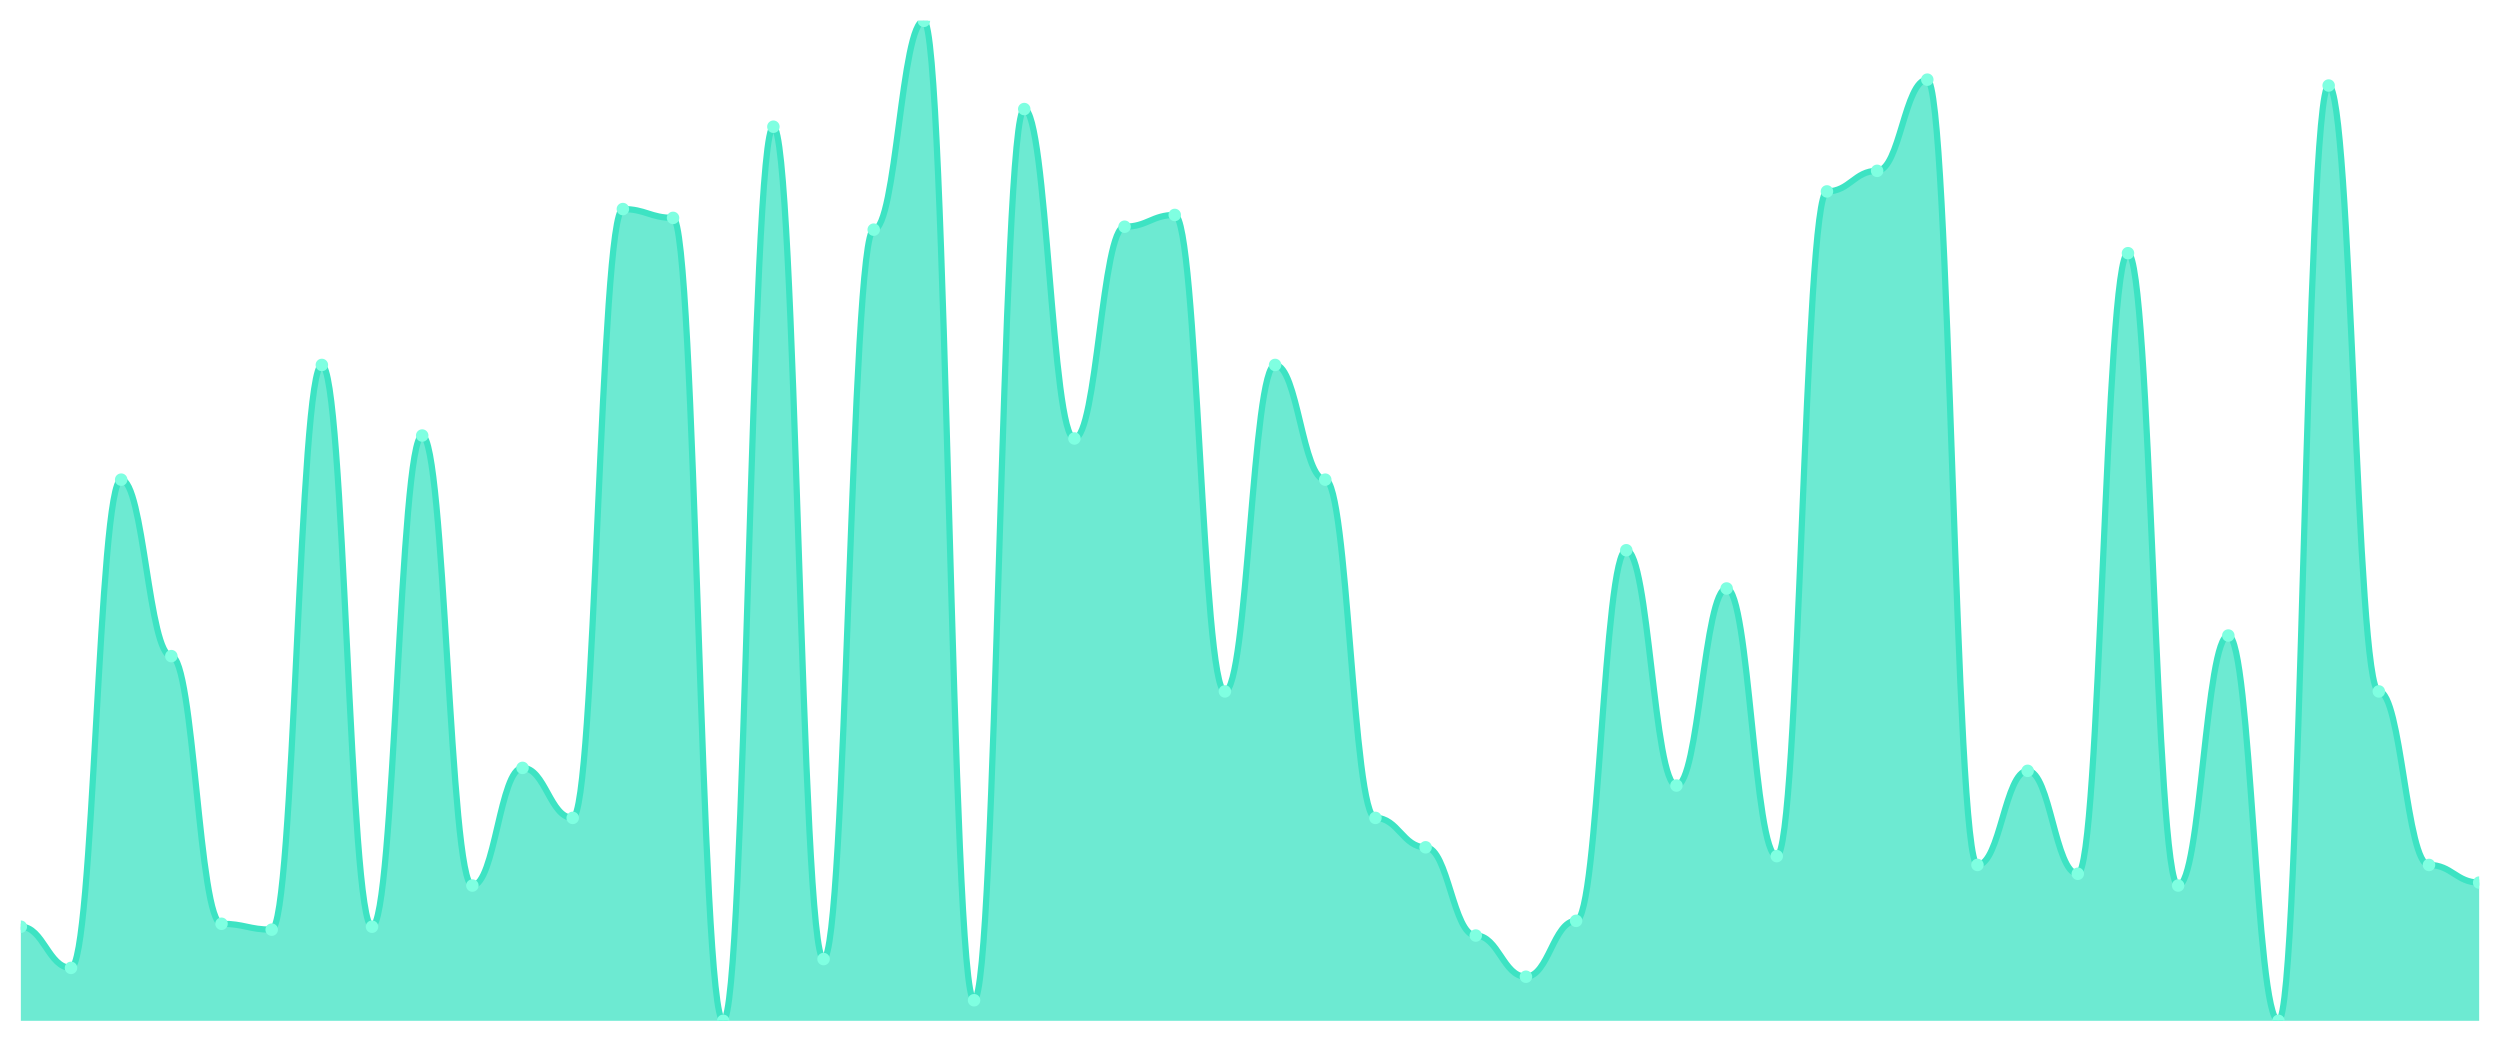
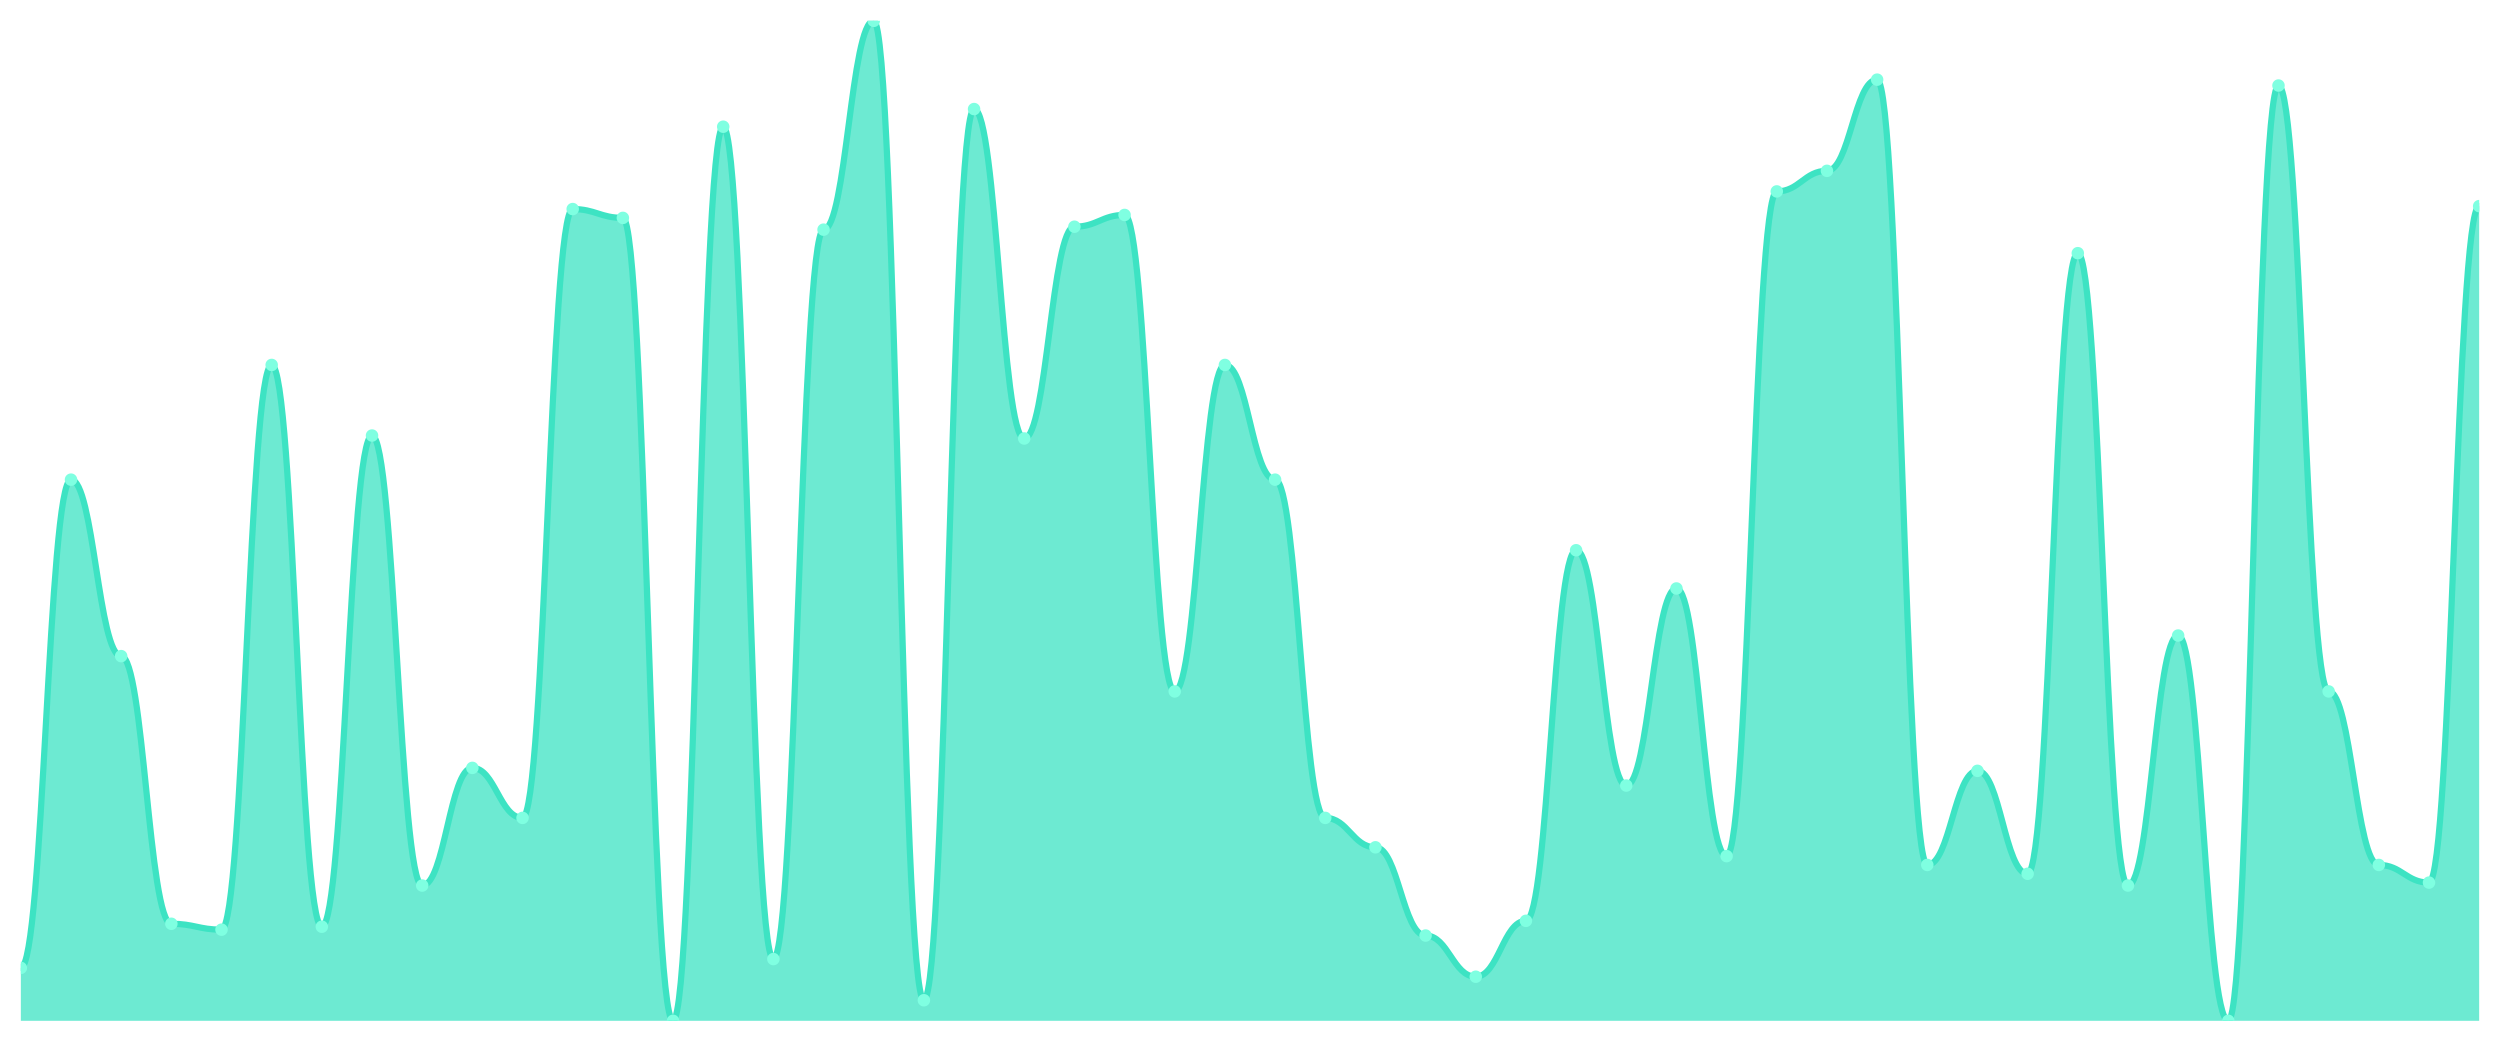
<svg xmlns="http://www.w3.org/2000/svg" viewBox="0 0 1200 500" width="1200" height="500">
  <defs>
    <clipPath id="c">
      <rect x="10" y="10" width="1180" height="480" />
    </clipPath>
  </defs>
  <rect width="1200" height="500" fill="none" />
  <g clip-path="url(#c)">
-     <path d="M 10,490 L 10,444.824 C 20.837,444.824 23.245,464.588 34.082,464.588 C 44.918,464.588 47.327,230.235 58.163,230.235 C 69,230.235 71.408,314.941 82.245,314.941 C 93.082,314.941 95.49,443.412 106.327,443.412 C 117.163,443.412 119.571,446.235 130.408,446.235 C 141.245,446.235 143.653,175.176 154.49,175.176 C 165.327,175.176 167.735,444.824 178.571,444.824 C 189.408,444.824 191.816,209.059 202.653,209.059 C 213.49,209.059 215.898,425.059 226.735,425.059 C 237.571,425.059 239.98,368.588 250.816,368.588 C 261.653,368.588 264.061,392.588 274.898,392.588 C 285.735,392.588 288.143,100.353 298.98,100.353 C 309.816,100.353 312.224,104.588 323.061,104.588 C 333.898,104.588 336.306,490 347.143,490 C 357.98,490 360.388,60.824 371.224,60.824 C 382.061,60.824 384.469,460.353 395.306,460.353 C 406.143,460.353 408.551,110.235 419.388,110.235 C 430.224,110.235 432.633,10 443.469,10 C 454.306,10 456.714,480.118 467.551,480.118 C 478.388,480.118 480.796,52.353 491.633,52.353 C 502.469,52.353 504.878,210.471 515.714,210.471 C 526.551,210.471 528.959,108.824 539.796,108.824 C 550.633,108.824 553.041,103.176 563.878,103.176 C 574.714,103.176 577.122,331.882 587.959,331.882 C 598.796,331.882 601.204,175.176 612.041,175.176 C 622.878,175.176 625.286,230.235 636.122,230.235 C 646.959,230.235 649.367,392.588 660.204,392.588 C 671.041,392.588 673.449,406.706 684.286,406.706 C 695.122,406.706 697.531,449.059 708.367,449.059 C 719.204,449.059 721.612,468.824 732.449,468.824 C 743.286,468.824 745.694,442 756.531,442 C 767.367,442 769.776,264.118 780.612,264.118 C 791.449,264.118 793.857,377.059 804.694,377.059 C 815.531,377.059 817.939,282.471 828.776,282.471 C 839.612,282.471 842.02,410.941 852.857,410.941 C 863.694,410.941 866.102,91.882 876.939,91.882 C 887.776,91.882 890.184,82 901.02,82 C 911.857,82 914.265,38.235 925.102,38.235 C 935.939,38.235 938.347,415.176 949.184,415.176 C 960.02,415.176 962.429,370 973.265,370 C 984.102,370 986.51,419.412 997.347,419.412 C 1008.184,419.412 1010.592,121.529 1021.429,121.529 C 1032.265,121.529 1034.673,425.059 1045.51,425.059 C 1056.347,425.059 1058.755,305.059 1069.592,305.059 C 1080.429,305.059 1082.837,490 1093.673,490 C 1104.51,490 1106.918,41.059 1117.755,41.059 C 1128.592,41.059 1131,331.882 1141.837,331.882 C 1152.673,331.882 1155.082,415.176 1165.918,415.176 C 1176.755,415.176 1179.163,423.647 1190,423.647 L 1190,490 Z" fill="rgba(61,227,195,0.75)" />
-     <path d="M 10,444.824 C 20.837,444.824 23.245,464.588 34.082,464.588 C 44.918,464.588 47.327,230.235 58.163,230.235 C 69,230.235 71.408,314.941 82.245,314.941 C 93.082,314.941 95.49,443.412 106.327,443.412 C 117.163,443.412 119.571,446.235 130.408,446.235 C 141.245,446.235 143.653,175.176 154.49,175.176 C 165.327,175.176 167.735,444.824 178.571,444.824 C 189.408,444.824 191.816,209.059 202.653,209.059 C 213.49,209.059 215.898,425.059 226.735,425.059 C 237.571,425.059 239.98,368.588 250.816,368.588 C 261.653,368.588 264.061,392.588 274.898,392.588 C 285.735,392.588 288.143,100.353 298.98,100.353 C 309.816,100.353 312.224,104.588 323.061,104.588 C 333.898,104.588 336.306,490 347.143,490 C 357.98,490 360.388,60.824 371.224,60.824 C 382.061,60.824 384.469,460.353 395.306,460.353 C 406.143,460.353 408.551,110.235 419.388,110.235 C 430.224,110.235 432.633,10 443.469,10 C 454.306,10 456.714,480.118 467.551,480.118 C 478.388,480.118 480.796,52.353 491.633,52.353 C 502.469,52.353 504.878,210.471 515.714,210.471 C 526.551,210.471 528.959,108.824 539.796,108.824 C 550.633,108.824 553.041,103.176 563.878,103.176 C 574.714,103.176 577.122,331.882 587.959,331.882 C 598.796,331.882 601.204,175.176 612.041,175.176 C 622.878,175.176 625.286,230.235 636.122,230.235 C 646.959,230.235 649.367,392.588 660.204,392.588 C 671.041,392.588 673.449,406.706 684.286,406.706 C 695.122,406.706 697.531,449.059 708.367,449.059 C 719.204,449.059 721.612,468.824 732.449,468.824 C 743.286,468.824 745.694,442 756.531,442 C 767.367,442 769.776,264.118 780.612,264.118 C 791.449,264.118 793.857,377.059 804.694,377.059 C 815.531,377.059 817.939,282.471 828.776,282.471 C 839.612,282.471 842.02,410.941 852.857,410.941 C 863.694,410.941 866.102,91.882 876.939,91.882 C 887.776,91.882 890.184,82 901.02,82 C 911.857,82 914.265,38.235 925.102,38.235 C 935.939,38.235 938.347,415.176 949.184,415.176 C 960.02,415.176 962.429,370 973.265,370 C 984.102,370 986.51,419.412 997.347,419.412 C 1008.184,419.412 1010.592,121.529 1021.429,121.529 C 1032.265,121.529 1034.673,425.059 1045.51,425.059 C 1056.347,425.059 1058.755,305.059 1069.592,305.059 C 1080.429,305.059 1082.837,490 1093.673,490 C 1104.51,490 1106.918,41.059 1117.755,41.059 C 1128.592,41.059 1131,331.882 1141.837,331.882 C 1152.673,331.882 1155.082,415.176 1165.918,415.176 C 1176.755,415.176 1179.163,423.647 1190,423.647" fill="none" stroke="#3de3c3" stroke-width="3" stroke-linecap="round" stroke-linejoin="round" />
-     <circle cx="10" cy="444.824" r="3" fill="#7fffe1" />
-     <circle cx="34.082" cy="464.588" r="3" fill="#7fffe1" />
-     <circle cx="58.163" cy="230.235" r="3" fill="#7fffe1" />
-     <circle cx="82.245" cy="314.941" r="3" fill="#7fffe1" />
-     <circle cx="106.327" cy="443.412" r="3" fill="#7fffe1" />
-     <circle cx="130.408" cy="446.235" r="3" fill="#7fffe1" />
-     <circle cx="154.49" cy="175.176" r="3" fill="#7fffe1" />
-     <circle cx="178.571" cy="444.824" r="3" fill="#7fffe1" />
-     <circle cx="202.653" cy="209.059" r="3" fill="#7fffe1" />
-     <circle cx="226.735" cy="425.059" r="3" fill="#7fffe1" />
-     <circle cx="250.816" cy="368.588" r="3" fill="#7fffe1" />
-     <circle cx="274.898" cy="392.588" r="3" fill="#7fffe1" />
-     <circle cx="298.98" cy="100.353" r="3" fill="#7fffe1" />
-     <circle cx="323.061" cy="104.588" r="3" fill="#7fffe1" />
-     <circle cx="347.143" cy="490" r="3" fill="#7fffe1" />
-     <circle cx="371.224" cy="60.824" r="3" fill="#7fffe1" />
-     <circle cx="395.306" cy="460.353" r="3" fill="#7fffe1" />
-     <circle cx="419.388" cy="110.235" r="3" fill="#7fffe1" />
-     <circle cx="443.469" cy="10" r="3" fill="#7fffe1" />
-     <circle cx="467.551" cy="480.118" r="3" fill="#7fffe1" />
-     <circle cx="491.633" cy="52.353" r="3" fill="#7fffe1" />
-     <circle cx="515.714" cy="210.471" r="3" fill="#7fffe1" />
-     <circle cx="539.796" cy="108.824" r="3" fill="#7fffe1" />
-     <circle cx="563.878" cy="103.176" r="3" fill="#7fffe1" />
-     <circle cx="587.959" cy="331.882" r="3" fill="#7fffe1" />
-     <circle cx="612.041" cy="175.176" r="3" fill="#7fffe1" />
-     <circle cx="636.122" cy="230.235" r="3" fill="#7fffe1" />
-     <circle cx="660.204" cy="392.588" r="3" fill="#7fffe1" />
-     <circle cx="684.286" cy="406.706" r="3" fill="#7fffe1" />
-     <circle cx="708.367" cy="449.059" r="3" fill="#7fffe1" />
-     <circle cx="732.449" cy="468.824" r="3" fill="#7fffe1" />
-     <circle cx="756.531" cy="442" r="3" fill="#7fffe1" />
-     <circle cx="780.612" cy="264.118" r="3" fill="#7fffe1" />
-     <circle cx="804.694" cy="377.059" r="3" fill="#7fffe1" />
-     <circle cx="828.776" cy="282.471" r="3" fill="#7fffe1" />
-     <circle cx="852.857" cy="410.941" r="3" fill="#7fffe1" />
-     <circle cx="876.939" cy="91.882" r="3" fill="#7fffe1" />
-     <circle cx="901.02" cy="82" r="3" fill="#7fffe1" />
-     <circle cx="925.102" cy="38.235" r="3" fill="#7fffe1" />
-     <circle cx="949.184" cy="415.176" r="3" fill="#7fffe1" />
-     <circle cx="973.265" cy="370" r="3" fill="#7fffe1" />
-     <circle cx="997.347" cy="419.412" r="3" fill="#7fffe1" />
-     <circle cx="1021.429" cy="121.529" r="3" fill="#7fffe1" />
-     <circle cx="1045.51" cy="425.059" r="3" fill="#7fffe1" />
-     <circle cx="1069.592" cy="305.059" r="3" fill="#7fffe1" />
-     <circle cx="1093.673" cy="490" r="3" fill="#7fffe1" />
-     <circle cx="1117.755" cy="41.059" r="3" fill="#7fffe1" />
-     <circle cx="1141.837" cy="331.882" r="3" fill="#7fffe1" />
-     <circle cx="1165.918" cy="415.176" r="3" fill="#7fffe1" />
-     <circle cx="1190" cy="423.647" r="3" fill="#7fffe1" />
+     <path d="M 10,490 L 10,464.588 C 20.837,464.588 23.245,230.235 34.082,230.235 C 44.918,230.235 47.327,314.941 58.163,314.941 C 69,314.941 71.408,443.412 82.245,443.412 C 93.082,443.412 95.49,446.235 106.327,446.235 C 117.163,446.235 119.571,175.176 130.408,175.176 C 141.245,175.176 143.653,444.824 154.49,444.824 C 165.327,444.824 167.735,209.059 178.571,209.059 C 189.408,209.059 191.816,425.059 202.653,425.059 C 213.49,425.059 215.898,368.588 226.735,368.588 C 237.571,368.588 239.98,392.588 250.816,392.588 C 261.653,392.588 264.061,100.353 274.898,100.353 C 285.735,100.353 288.143,104.588 298.98,104.588 C 309.816,104.588 312.224,490 323.061,490 C 333.898,490 336.306,60.824 347.143,60.824 C 357.98,60.824 360.388,460.353 371.224,460.353 C 382.061,460.353 384.469,110.235 395.306,110.235 C 406.143,110.235 408.551,10 419.388,10 C 430.224,10 432.633,480.118 443.469,480.118 C 454.306,480.118 456.714,52.353 467.551,52.353 C 478.388,52.353 480.796,210.471 491.633,210.471 C 502.469,210.471 504.878,108.824 515.714,108.824 C 526.551,108.824 528.959,103.176 539.796,103.176 C 550.633,103.176 553.041,331.882 563.878,331.882 C 574.714,331.882 577.122,175.176 587.959,175.176 C 598.796,175.176 601.204,230.235 612.041,230.235 C 622.878,230.235 625.286,392.588 636.122,392.588 C 646.959,392.588 649.367,406.706 660.204,406.706 C 671.041,406.706 673.449,449.059 684.286,449.059 C 695.122,449.059 697.531,468.824 708.367,468.824 C 719.204,468.824 721.612,442 732.449,442 C 743.286,442 745.694,264.118 756.531,264.118 C 767.367,264.118 769.776,377.059 780.612,377.059 C 791.449,377.059 793.857,282.471 804.694,282.471 C 815.531,282.471 817.939,410.941 828.776,410.941 C 839.612,410.941 842.02,91.882 852.857,91.882 C 863.694,91.882 866.102,82 876.939,82 C 887.776,82 890.184,38.235 901.02,38.235 C 911.857,38.235 914.265,415.176 925.102,415.176 C 935.939,415.176 938.347,370 949.184,370 C 960.02,370 962.429,419.412 973.265,419.412 C 984.102,419.412 986.51,121.529 997.347,121.529 C 1008.184,121.529 1010.592,425.059 1021.429,425.059 C 1032.265,425.059 1034.673,305.059 1045.51,305.059 C 1056.347,305.059 1058.755,490 1069.592,490 C 1080.429,490 1082.837,41.059 1093.673,41.059 C 1104.51,41.059 1106.918,331.882 1117.755,331.882 C 1128.592,331.882 1131,415.176 1141.837,415.176 C 1152.673,415.176 1155.082,423.647 1165.918,423.647 C 1176.755,423.647 1179.163,98.941 1190,98.941 L 1190,490 Z" fill="rgba(61,227,195,0.75)" />
+     <path d="M 10,464.588 C 20.837,464.588 23.245,230.235 34.082,230.235 C 44.918,230.235 47.327,314.941 58.163,314.941 C 69,314.941 71.408,443.412 82.245,443.412 C 93.082,443.412 95.49,446.235 106.327,446.235 C 117.163,446.235 119.571,175.176 130.408,175.176 C 141.245,175.176 143.653,444.824 154.49,444.824 C 165.327,444.824 167.735,209.059 178.571,209.059 C 189.408,209.059 191.816,425.059 202.653,425.059 C 213.49,425.059 215.898,368.588 226.735,368.588 C 237.571,368.588 239.98,392.588 250.816,392.588 C 261.653,392.588 264.061,100.353 274.898,100.353 C 285.735,100.353 288.143,104.588 298.98,104.588 C 309.816,104.588 312.224,490 323.061,490 C 333.898,490 336.306,60.824 347.143,60.824 C 357.98,60.824 360.388,460.353 371.224,460.353 C 382.061,460.353 384.469,110.235 395.306,110.235 C 406.143,110.235 408.551,10 419.388,10 C 430.224,10 432.633,480.118 443.469,480.118 C 454.306,480.118 456.714,52.353 467.551,52.353 C 478.388,52.353 480.796,210.471 491.633,210.471 C 502.469,210.471 504.878,108.824 515.714,108.824 C 526.551,108.824 528.959,103.176 539.796,103.176 C 550.633,103.176 553.041,331.882 563.878,331.882 C 574.714,331.882 577.122,175.176 587.959,175.176 C 598.796,175.176 601.204,230.235 612.041,230.235 C 622.878,230.235 625.286,392.588 636.122,392.588 C 646.959,392.588 649.367,406.706 660.204,406.706 C 671.041,406.706 673.449,449.059 684.286,449.059 C 695.122,449.059 697.531,468.824 708.367,468.824 C 719.204,468.824 721.612,442 732.449,442 C 743.286,442 745.694,264.118 756.531,264.118 C 767.367,264.118 769.776,377.059 780.612,377.059 C 791.449,377.059 793.857,282.471 804.694,282.471 C 815.531,282.471 817.939,410.941 828.776,410.941 C 839.612,410.941 842.02,91.882 852.857,91.882 C 863.694,91.882 866.102,82 876.939,82 C 887.776,82 890.184,38.235 901.02,38.235 C 911.857,38.235 914.265,415.176 925.102,415.176 C 935.939,415.176 938.347,370 949.184,370 C 960.02,370 962.429,419.412 973.265,419.412 C 984.102,419.412 986.51,121.529 997.347,121.529 C 1008.184,121.529 1010.592,425.059 1021.429,425.059 C 1032.265,425.059 1034.673,305.059 1045.51,305.059 C 1056.347,305.059 1058.755,490 1069.592,490 C 1080.429,490 1082.837,41.059 1093.673,41.059 C 1104.51,41.059 1106.918,331.882 1117.755,331.882 C 1128.592,331.882 1131,415.176 1141.837,415.176 C 1152.673,415.176 1155.082,423.647 1165.918,423.647 C 1176.755,423.647 1179.163,98.941 1190,98.941" fill="none" stroke="#3de3c3" stroke-width="3" stroke-linecap="round" stroke-linejoin="round" />
+     <circle cx="10" cy="464.588" r="3" fill="#7fffe1" />
+     <circle cx="34.082" cy="230.235" r="3" fill="#7fffe1" />
+     <circle cx="58.163" cy="314.941" r="3" fill="#7fffe1" />
+     <circle cx="82.245" cy="443.412" r="3" fill="#7fffe1" />
+     <circle cx="106.327" cy="446.235" r="3" fill="#7fffe1" />
+     <circle cx="130.408" cy="175.176" r="3" fill="#7fffe1" />
+     <circle cx="154.49" cy="444.824" r="3" fill="#7fffe1" />
+     <circle cx="178.571" cy="209.059" r="3" fill="#7fffe1" />
+     <circle cx="202.653" cy="425.059" r="3" fill="#7fffe1" />
+     <circle cx="226.735" cy="368.588" r="3" fill="#7fffe1" />
+     <circle cx="250.816" cy="392.588" r="3" fill="#7fffe1" />
+     <circle cx="274.898" cy="100.353" r="3" fill="#7fffe1" />
+     <circle cx="298.98" cy="104.588" r="3" fill="#7fffe1" />
+     <circle cx="323.061" cy="490" r="3" fill="#7fffe1" />
+     <circle cx="347.143" cy="60.824" r="3" fill="#7fffe1" />
+     <circle cx="371.224" cy="460.353" r="3" fill="#7fffe1" />
+     <circle cx="395.306" cy="110.235" r="3" fill="#7fffe1" />
+     <circle cx="419.388" cy="10" r="3" fill="#7fffe1" />
+     <circle cx="443.469" cy="480.118" r="3" fill="#7fffe1" />
+     <circle cx="467.551" cy="52.353" r="3" fill="#7fffe1" />
+     <circle cx="491.633" cy="210.471" r="3" fill="#7fffe1" />
+     <circle cx="515.714" cy="108.824" r="3" fill="#7fffe1" />
+     <circle cx="539.796" cy="103.176" r="3" fill="#7fffe1" />
+     <circle cx="563.878" cy="331.882" r="3" fill="#7fffe1" />
+     <circle cx="587.959" cy="175.176" r="3" fill="#7fffe1" />
+     <circle cx="612.041" cy="230.235" r="3" fill="#7fffe1" />
+     <circle cx="636.122" cy="392.588" r="3" fill="#7fffe1" />
+     <circle cx="660.204" cy="406.706" r="3" fill="#7fffe1" />
+     <circle cx="684.286" cy="449.059" r="3" fill="#7fffe1" />
+     <circle cx="708.367" cy="468.824" r="3" fill="#7fffe1" />
+     <circle cx="732.449" cy="442" r="3" fill="#7fffe1" />
+     <circle cx="756.531" cy="264.118" r="3" fill="#7fffe1" />
+     <circle cx="780.612" cy="377.059" r="3" fill="#7fffe1" />
+     <circle cx="804.694" cy="282.471" r="3" fill="#7fffe1" />
+     <circle cx="828.776" cy="410.941" r="3" fill="#7fffe1" />
+     <circle cx="852.857" cy="91.882" r="3" fill="#7fffe1" />
+     <circle cx="876.939" cy="82" r="3" fill="#7fffe1" />
+     <circle cx="901.02" cy="38.235" r="3" fill="#7fffe1" />
+     <circle cx="925.102" cy="415.176" r="3" fill="#7fffe1" />
+     <circle cx="949.184" cy="370" r="3" fill="#7fffe1" />
+     <circle cx="973.265" cy="419.412" r="3" fill="#7fffe1" />
+     <circle cx="997.347" cy="121.529" r="3" fill="#7fffe1" />
+     <circle cx="1021.429" cy="425.059" r="3" fill="#7fffe1" />
+     <circle cx="1045.51" cy="305.059" r="3" fill="#7fffe1" />
+     <circle cx="1069.592" cy="490" r="3" fill="#7fffe1" />
+     <circle cx="1093.673" cy="41.059" r="3" fill="#7fffe1" />
+     <circle cx="1117.755" cy="331.882" r="3" fill="#7fffe1" />
+     <circle cx="1141.837" cy="415.176" r="3" fill="#7fffe1" />
+     <circle cx="1165.918" cy="423.647" r="3" fill="#7fffe1" />
+     <circle cx="1190" cy="98.941" r="3" fill="#7fffe1" />
  </g>
</svg>
